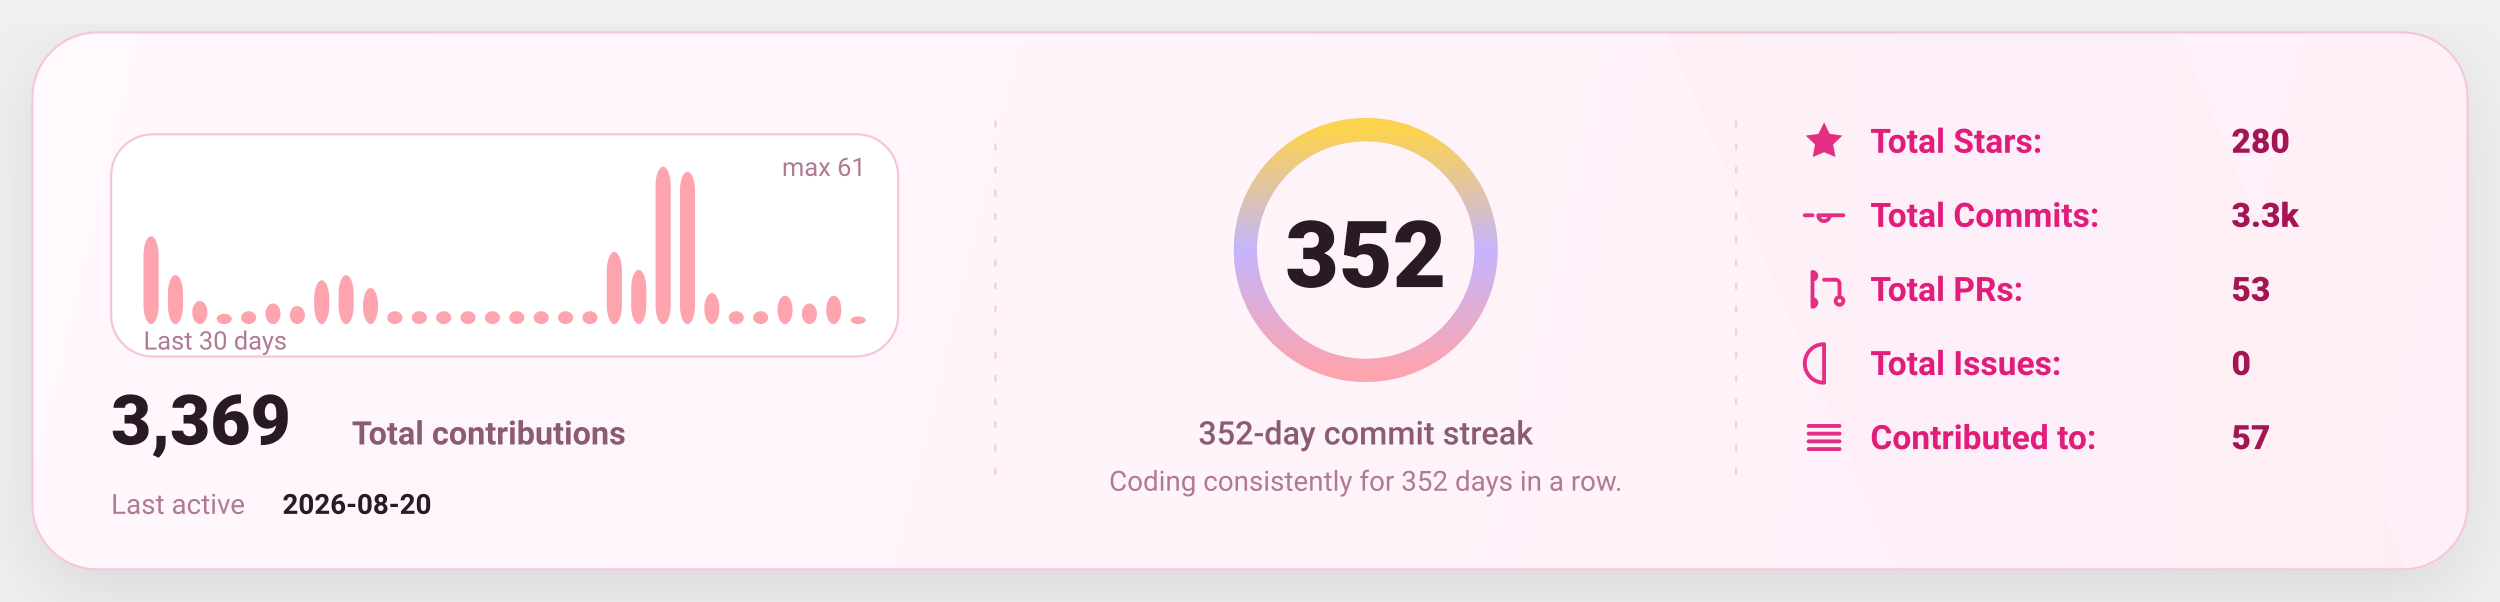
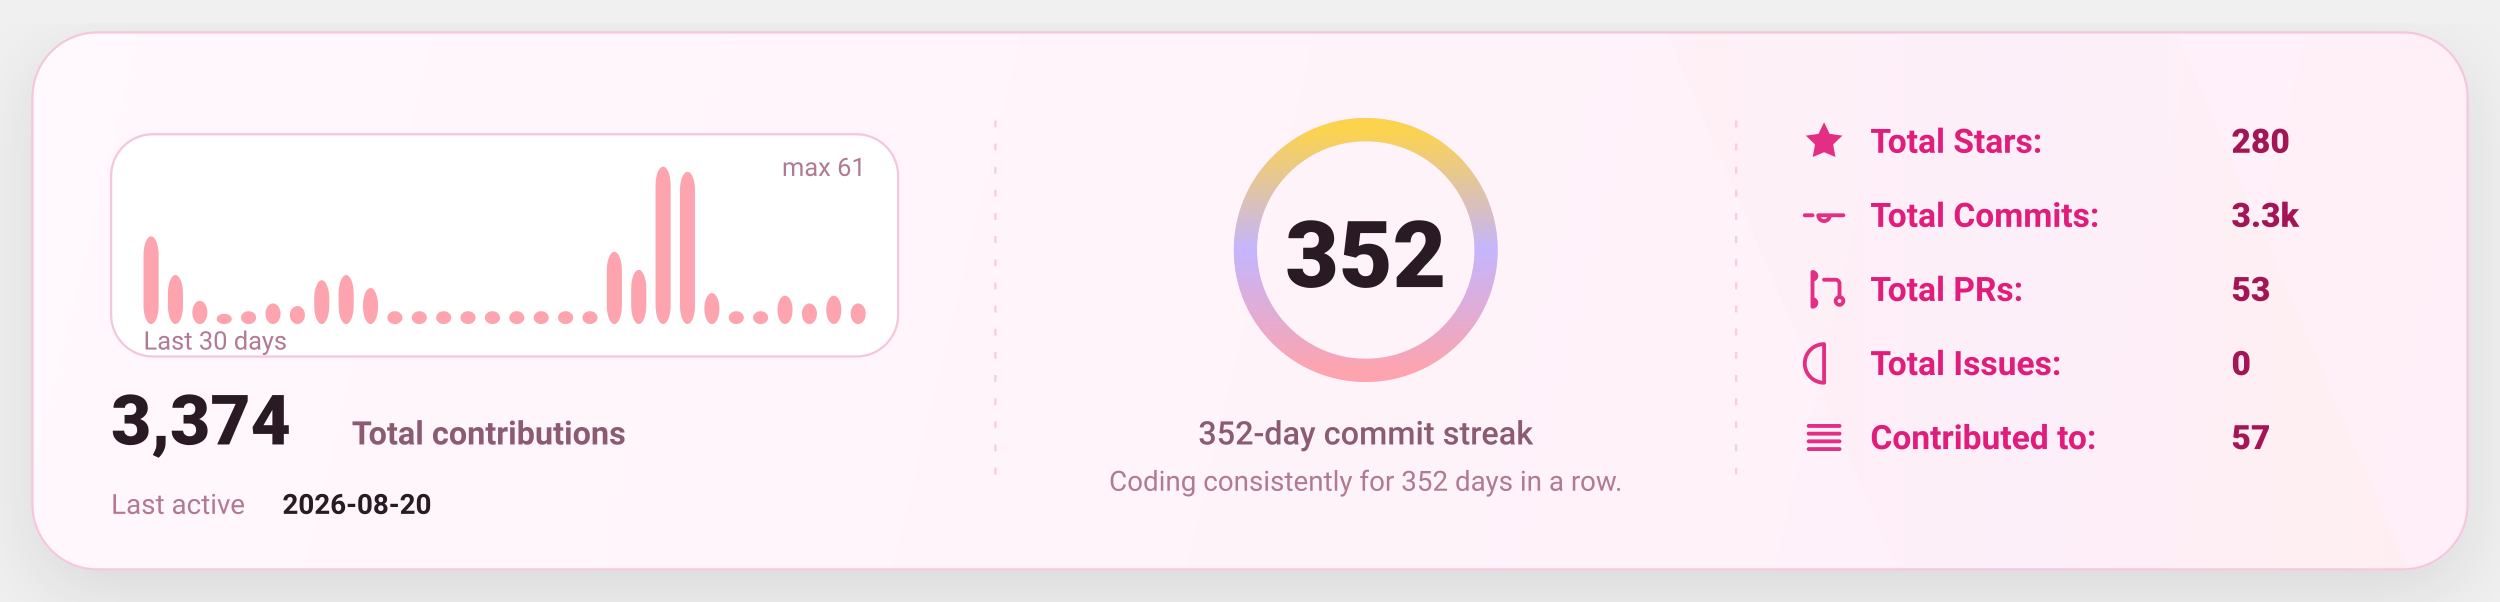
<svg xmlns="http://www.w3.org/2000/svg" width="1080" height="260" viewBox="0 0 1080 260" fill="none" role="img" aria-label="GitHub stats card">
  <defs>
    <linearGradient id="bg" x1="0" y1="0" x2="1080" y2="260" gradientUnits="userSpaceOnUse">
      <stop stop-color="#FFF8FC" />
      <stop offset="1" stop-color="#FFEFF8" />
    </linearGradient>
    <linearGradient id="accent" x1="0" y1="0" x2="1" y2="0">
      <stop offset="0" stop-color="#FDA4AF" />
      <stop offset="0.5" stop-color="#C4B5FD" />
      <stop offset="1" stop-color="#FCD34D" />
    </linearGradient>
    <linearGradient id="chartFill" x1="0" y1="0" x2="0" y2="1">
      <stop stop-color="#FDA4AF" stop-opacity="0.18" />
      <stop offset="1" stop-color="#FDA4AF" stop-opacity="0" />
    </linearGradient>
    <filter id="shadow" x="-20%" y="-20%" width="140%" height="140%">
      <feDropShadow dx="0" dy="10" stdDeviation="16" flood-color="#000000" flood-opacity="0.1" />
    </filter>
    <style>
      text { font-family: "Comic Sans MS","Trebuchet MS","Segoe UI",system-ui,-apple-system,Roboto,Helvetica,Arial,sans-serif; dominant-baseline: alphabetic; }
    </style>
  </defs>
  <rect x="14" y="14" width="1052" height="232" rx="28" fill="url(#bg)" stroke="#F4C7DD" stroke-width="1" filter="url(#shadow)" />
  <path d="M720 14     L940 14     L1040 246     L820 246 Z" fill="url(#accent)" opacity="0.04" />
  <line x1="430" y1="52" x2="430" y2="208" stroke="#F4C7DD" stroke-width="1" stroke-dasharray="3 7" opacity="0.85" />
  <line x1="430" y1="52" x2="430" y2="208" stroke="url(#accent)" stroke-width="1.4" stroke-dasharray="2 7" opacity="0.65" />
  <line x1="750" y1="52" x2="750" y2="208" stroke="#F4C7DD" stroke-width="1" stroke-dasharray="3 7" opacity="0.85" />
  <line x1="750" y1="52" x2="750" y2="208" stroke="url(#accent)" stroke-width="1.4" stroke-dasharray="2 7" opacity="0.65" />
  <g transform="translate(48,58)">
    <rect x="0" y="0" width="340" height="96" rx="18" fill="#FFFFFF" stroke="#F4C7DD" />
    <rect x="14.00" y="44.10" width="6.53" height="37.90" rx="8.00" fill="#FDA4AF" />
    <rect x="24.53" y="60.82" width="6.53" height="21.18" rx="8.00" fill="#FDA4AF" />
    <rect x="35.07" y="71.97" width="6.53" height="10.03" rx="8.00" fill="#FDA4AF" />
    <rect x="45.60" y="77.54" width="6.53" height="4.46" rx="8.00" fill="#FDA4AF" />
    <rect x="56.13" y="76.43" width="6.53" height="5.57" rx="8.00" fill="#FDA4AF" />
    <rect x="66.67" y="73.08" width="6.53" height="8.92" rx="8.00" fill="#FDA4AF" />
    <rect x="77.20" y="74.20" width="6.53" height="7.80" rx="8.00" fill="#FDA4AF" />
    <rect x="87.73" y="63.05" width="6.53" height="18.95" rx="8.00" fill="#FDA4AF" />
    <rect x="98.27" y="60.82" width="6.53" height="21.18" rx="8.00" fill="#FDA4AF" />
    <rect x="108.80" y="66.39" width="6.53" height="15.61" rx="8.00" fill="#FDA4AF" />
    <rect x="119.33" y="76.43" width="6.53" height="5.57" rx="8.00" fill="#FDA4AF" />
    <rect x="129.87" y="76.43" width="6.53" height="5.57" rx="8.00" fill="#FDA4AF" />
    <rect x="140.40" y="76.43" width="6.53" height="5.57" rx="8.00" fill="#FDA4AF" />
    <rect x="150.93" y="76.43" width="6.53" height="5.57" rx="8.00" fill="#FDA4AF" />
    <rect x="161.47" y="76.43" width="6.53" height="5.57" rx="8.00" fill="#FDA4AF" />
    <rect x="172.00" y="76.43" width="6.53" height="5.57" rx="8.00" fill="#FDA4AF" />
    <rect x="182.53" y="76.43" width="6.53" height="5.57" rx="8.00" fill="#FDA4AF" />
    <rect x="193.07" y="76.43" width="6.53" height="5.57" rx="8.00" fill="#FDA4AF" />
    <rect x="203.60" y="76.43" width="6.53" height="5.57" rx="8.00" fill="#FDA4AF" />
    <rect x="214.13" y="50.79" width="6.53" height="31.21" rx="8.00" fill="#FDA4AF" />
    <rect x="224.67" y="58.59" width="6.53" height="23.41" rx="8.00" fill="#FDA4AF" />
    <rect x="235.20" y="14.00" width="6.53" height="68.00" rx="8.00" fill="#FDA4AF" />
    <rect x="245.73" y="16.23" width="6.53" height="65.77" rx="8.00" fill="#FDA4AF" />
    <rect x="256.27" y="68.62" width="6.53" height="13.38" rx="8.00" fill="#FDA4AF" />
    <rect x="266.80" y="76.43" width="6.53" height="5.57" rx="8.00" fill="#FDA4AF" />
    <rect x="277.33" y="76.43" width="6.53" height="5.57" rx="8.00" fill="#FDA4AF" />
    <rect x="287.87" y="69.74" width="6.53" height="12.26" rx="8.00" fill="#FDA4AF" />
    <rect x="298.40" y="73.08" width="6.53" height="8.92" rx="8.00" fill="#FDA4AF" />
    <rect x="308.93" y="69.74" width="6.53" height="12.26" rx="8.00" fill="#FDA4AF" />
-     <rect x="319.47" y="78.66" width="6.53" height="3.34" rx="8.00" fill="#FDA4AF" />
+     <rect x="319.47" y="73.08" width="6.53" height="8.92" rx="8.00" fill="#FDA4AF" />
    <text x="14" y="93.00" fill="#B07A93" font-size="11">
      Last 30 days
    </text>
    <text x="326.00" y="18" text-anchor="end" fill="#B07A93" font-size="11">
      max 61
    </text>
    <g transform="translate(0,134)">
      <text x="0" y="0" fill="#2A1A23" font-size="30" font-weight="820">
-         3,369
+         3,374
      </text>
      <text x="104" y="0" fill="#8B5B72" font-size="14" font-weight="650">
        Total contributions
      </text>
      <text x="0" y="30" fill="#B07A93" font-size="12">
        Last active
      </text>
      <text x="74" y="30" fill="#2A1A23" font-size="12" font-weight="700">
        2026-08-20
      </text>
    </g>
  </g>
  <g>
    <circle cx="590" cy="108" r="52" stroke="#F4C7DD" stroke-width="10" />
    <circle cx="590" cy="108" r="52" stroke="url(#accent)" stroke-width="10" stroke-linecap="round" stroke-dasharray="326.73 326.73" transform="rotate(-90 590 108)" />
    <text x="590" y="124.00" text-anchor="middle" fill="#2A1A23" font-size="40" font-weight="900">
      352
    </text>
    <text x="590" y="192.00" text-anchor="middle" fill="#8B5B72" font-size="14" font-weight="450">
      352-day commit streak
    </text>
    <text x="590" y="212.00" text-anchor="middle" fill="#B07A93" font-size="12" font-weight="420">
      Coding consistently for 352 days in a row.
    </text>
  </g>
  <g transform="translate(778,66)">
    <g transform="translate(0,0)">
      <g transform="translate(0,-15)">
        <svg x="0" y="0" width="20" height="20" viewBox="0 0 24 24" fill="none">
          <path d="M12 2.2l2.9 6 6.6.9-4.8 4.6 1.2 6.5L12 17.7 6.1 20.2l1.2-6.5-4.8-4.6 6.6-.9L12 2.2z" fill="#E11D7B" opacity="0.92" />
        </svg>
      </g>
      <text x="30" y="0" fill="#E11D7B" font-size="14.5" font-weight="650">
            Total Stars:
          </text>
      <text x="186" y="0" fill="#A31555" font-size="14.5" font-weight="850">
            280
          </text>
    </g>
    <g transform="translate(0,32)">
      <g transform="translate(0,-15)">
        <svg x="0" y="0" width="20" height="20" viewBox="0 0 24 24" fill="none">
          <path d="M9 12a3 3 0 1 0 6 0Zm-7 0h4m8 0h8" stroke="#E11D7B" stroke-width="2" stroke-linecap="round" stroke-linejoin="round" opacity="0.92" />
        </svg>
      </g>
      <text x="30" y="0" fill="#E11D7B" font-size="14.5" font-weight="650">
            Total Commits:
          </text>
      <text x="186" y="0" fill="#A31555" font-size="14.5" font-weight="850">
            3.3k
          </text>
    </g>
    <g transform="translate(0,64)">
      <g transform="translate(0,-15)">
        <svg x="0" y="0" width="20" height="20" viewBox="0 0 24 24" fill="none">
          <path d="M6 4v16m0-13a2 2 0 1 0 0-4Zm0 14a2 2 0 1 0 0-4Zm6-14h6a2 2 0 0 1 2 2v7m0 0a2 2 0 1 0 0 4 2 2 0 0 0 0-4Z" stroke="#E11D7B" stroke-width="2" stroke-linecap="round" stroke-linejoin="round" opacity="0.92" />
        </svg>
      </g>
      <text x="30" y="0" fill="#E11D7B" font-size="14.5" font-weight="650">
            Total PRs:
          </text>
      <text x="186" y="0" fill="#A31555" font-size="14.5" font-weight="850">
            53
          </text>
    </g>
    <g transform="translate(0,96)">
      <g transform="translate(0,-15)">
        <svg x="0" y="0" width="20" height="20" viewBox="0 0 24 24" fill="none">
          <path d="M12 2a10 10 0 1 0 0 20Zm0 6v6m0 4h.01" stroke="#E11D7B" stroke-width="2" stroke-linecap="round" stroke-linejoin="round" opacity="0.92" />
        </svg>
      </g>
      <text x="30" y="0" fill="#E11D7B" font-size="14.5" font-weight="650">
            Total Issues:
          </text>
      <text x="186" y="0" fill="#A31555" font-size="14.5" font-weight="850">
            0
          </text>
    </g>
    <g transform="translate(0,128)">
      <g transform="translate(0,-15)">
        <svg x="0" y="0" width="20" height="20" viewBox="0 0 24 24" fill="none">
          <path d="M4 6h16M4 10h16M4 14h16M4 18h16" stroke="#E11D7B" stroke-width="2" stroke-linecap="round" stroke-linejoin="round" opacity="0.92" />
        </svg>
      </g>
      <text x="30" y="0" fill="#E11D7B" font-size="14.5" font-weight="650">
            Contributed to:
          </text>
      <text x="186" y="0" fill="#A31555" font-size="14.5" font-weight="850">
            57
          </text>
    </g>
  </g>
</svg>
